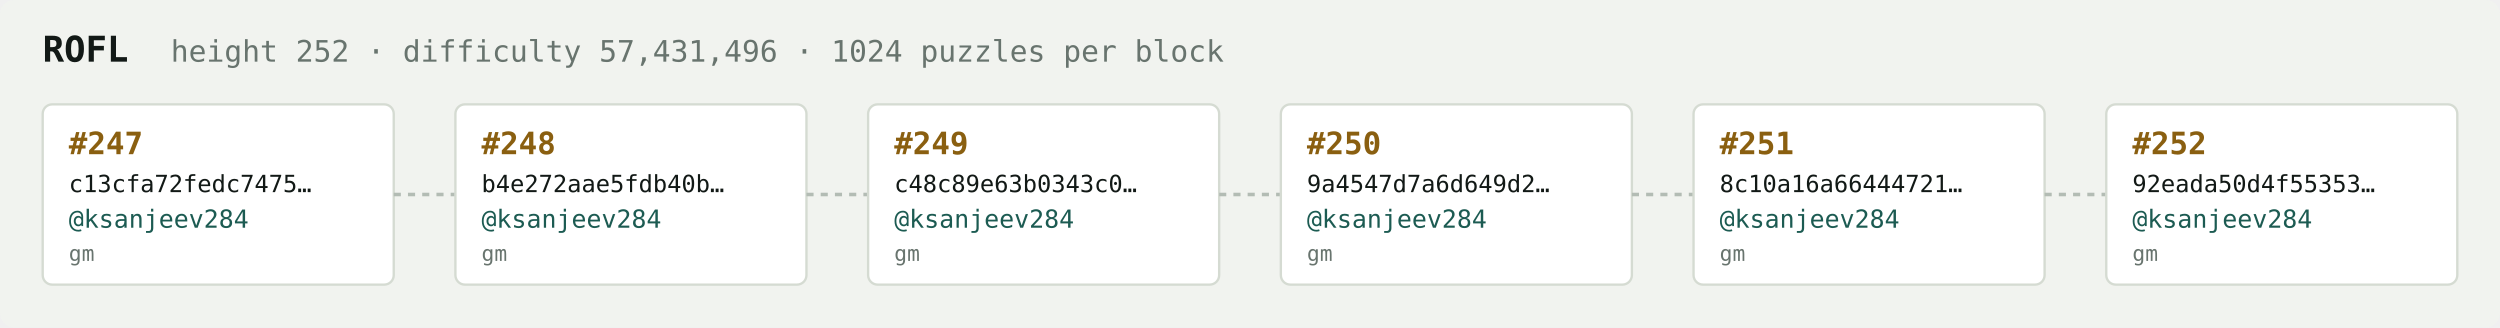
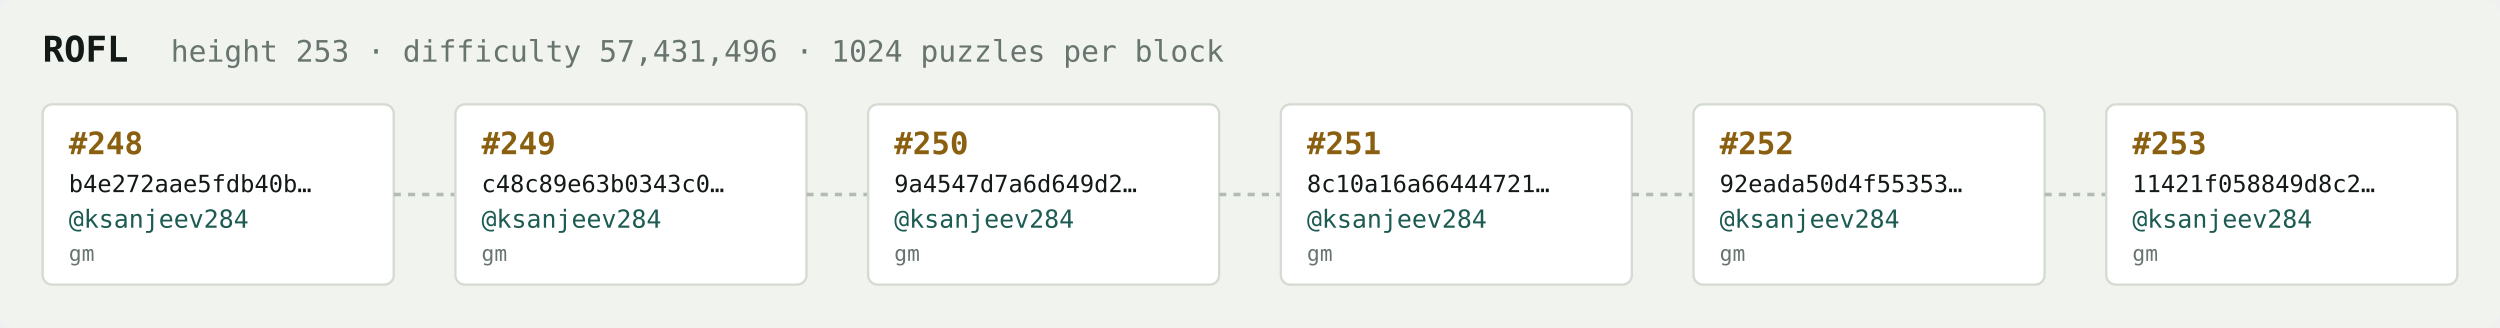
<svg xmlns="http://www.w3.org/2000/svg" width="1054" height="138" viewBox="0 0 1054 138" font-family="ui-monospace,SFMono-Regular,Menlo,monospace">
  <rect fill="#f1f3ef" width="1054" height="138" rx="6" />
  <text x="18" y="26" fill="#121916" font-size="15" font-weight="700">ROFL</text>
-   <text x="72" y="26" fill="#68746e" font-size="12.5">height 252 · difficulty 57,431,496 · 1024 puzzles per block</text>
+   <text x="72" y="26" fill="#68746e" font-size="12.5">height 253 · difficulty 57,431,496 · 1024 puzzles per block</text>
  <rect x="18" y="44" width="148" height="76" rx="4" fill="#ffffff" stroke="#d5dbd2" stroke-width="1" />
-   <text x="29" y="65" fill="#8a5f10" font-size="13" font-weight="700">#247</text>
-   <text x="29" y="81" fill="#121916" font-size="10">c13cfa72fedc7475…</text>
+   <text x="29" y="65" fill="#8a5f10" font-size="13" font-weight="700">#248</text>
+   <text x="29" y="81" fill="#121916" font-size="10">b4e272aae5fdb40b…</text>
  <text x="29" y="96" fill="#1c5b52" font-size="10.5">@ksanjeev284</text>
  <text x="29" y="110" fill="#68746e" font-size="9">gm</text>
  <line x1="166" y1="82.0" x2="192" y2="82.0" stroke="#b3bcb4" stroke-width="1.5" stroke-dasharray="3 3" />
  <rect x="192" y="44" width="148" height="76" rx="4" fill="#ffffff" stroke="#d5dbd2" stroke-width="1" />
-   <text x="203" y="65" fill="#8a5f10" font-size="13" font-weight="700">#248</text>
-   <text x="203" y="81" fill="#121916" font-size="10">b4e272aae5fdb40b…</text>
+   <text x="203" y="65" fill="#8a5f10" font-size="13" font-weight="700">#249</text>
+   <text x="203" y="81" fill="#121916" font-size="10">c48c89e63b0343c0…</text>
  <text x="203" y="96" fill="#1c5b52" font-size="10.5">@ksanjeev284</text>
  <text x="203" y="110" fill="#68746e" font-size="9">gm</text>
  <line x1="340" y1="82.0" x2="366" y2="82.0" stroke="#b3bcb4" stroke-width="1.5" stroke-dasharray="3 3" />
  <rect x="366" y="44" width="148" height="76" rx="4" fill="#ffffff" stroke="#d5dbd2" stroke-width="1" />
-   <text x="377" y="65" fill="#8a5f10" font-size="13" font-weight="700">#249</text>
-   <text x="377" y="81" fill="#121916" font-size="10">c48c89e63b0343c0…</text>
+   <text x="377" y="65" fill="#8a5f10" font-size="13" font-weight="700">#250</text>
+   <text x="377" y="81" fill="#121916" font-size="10">9a4547d7a6d649d2…</text>
  <text x="377" y="96" fill="#1c5b52" font-size="10.5">@ksanjeev284</text>
  <text x="377" y="110" fill="#68746e" font-size="9">gm</text>
  <line x1="514" y1="82.0" x2="540" y2="82.0" stroke="#b3bcb4" stroke-width="1.5" stroke-dasharray="3 3" />
  <rect x="540" y="44" width="148" height="76" rx="4" fill="#ffffff" stroke="#d5dbd2" stroke-width="1" />
-   <text x="551" y="65" fill="#8a5f10" font-size="13" font-weight="700">#250</text>
-   <text x="551" y="81" fill="#121916" font-size="10">9a4547d7a6d649d2…</text>
+   <text x="551" y="65" fill="#8a5f10" font-size="13" font-weight="700">#251</text>
+   <text x="551" y="81" fill="#121916" font-size="10">8c10a16a66444721…</text>
  <text x="551" y="96" fill="#1c5b52" font-size="10.5">@ksanjeev284</text>
  <text x="551" y="110" fill="#68746e" font-size="9">gm</text>
  <line x1="688" y1="82.0" x2="714" y2="82.0" stroke="#b3bcb4" stroke-width="1.5" stroke-dasharray="3 3" />
  <rect x="714" y="44" width="148" height="76" rx="4" fill="#ffffff" stroke="#d5dbd2" stroke-width="1" />
-   <text x="725" y="65" fill="#8a5f10" font-size="13" font-weight="700">#251</text>
-   <text x="725" y="81" fill="#121916" font-size="10">8c10a16a66444721…</text>
+   <text x="725" y="65" fill="#8a5f10" font-size="13" font-weight="700">#252</text>
+   <text x="725" y="81" fill="#121916" font-size="10">92eada50d4f55353…</text>
  <text x="725" y="96" fill="#1c5b52" font-size="10.5">@ksanjeev284</text>
  <text x="725" y="110" fill="#68746e" font-size="9">gm</text>
  <line x1="862" y1="82.0" x2="888" y2="82.0" stroke="#b3bcb4" stroke-width="1.5" stroke-dasharray="3 3" />
  <rect x="888" y="44" width="148" height="76" rx="4" fill="#ffffff" stroke="#d5dbd2" stroke-width="1" />
-   <text x="899" y="65" fill="#8a5f10" font-size="13" font-weight="700">#252</text>
-   <text x="899" y="81" fill="#121916" font-size="10">92eada50d4f55353…</text>
+   <text x="899" y="65" fill="#8a5f10" font-size="13" font-weight="700">#253</text>
+   <text x="899" y="81" fill="#121916" font-size="10">11421f058849d8c2…</text>
  <text x="899" y="96" fill="#1c5b52" font-size="10.5">@ksanjeev284</text>
  <text x="899" y="110" fill="#68746e" font-size="9">gm</text>
</svg>
